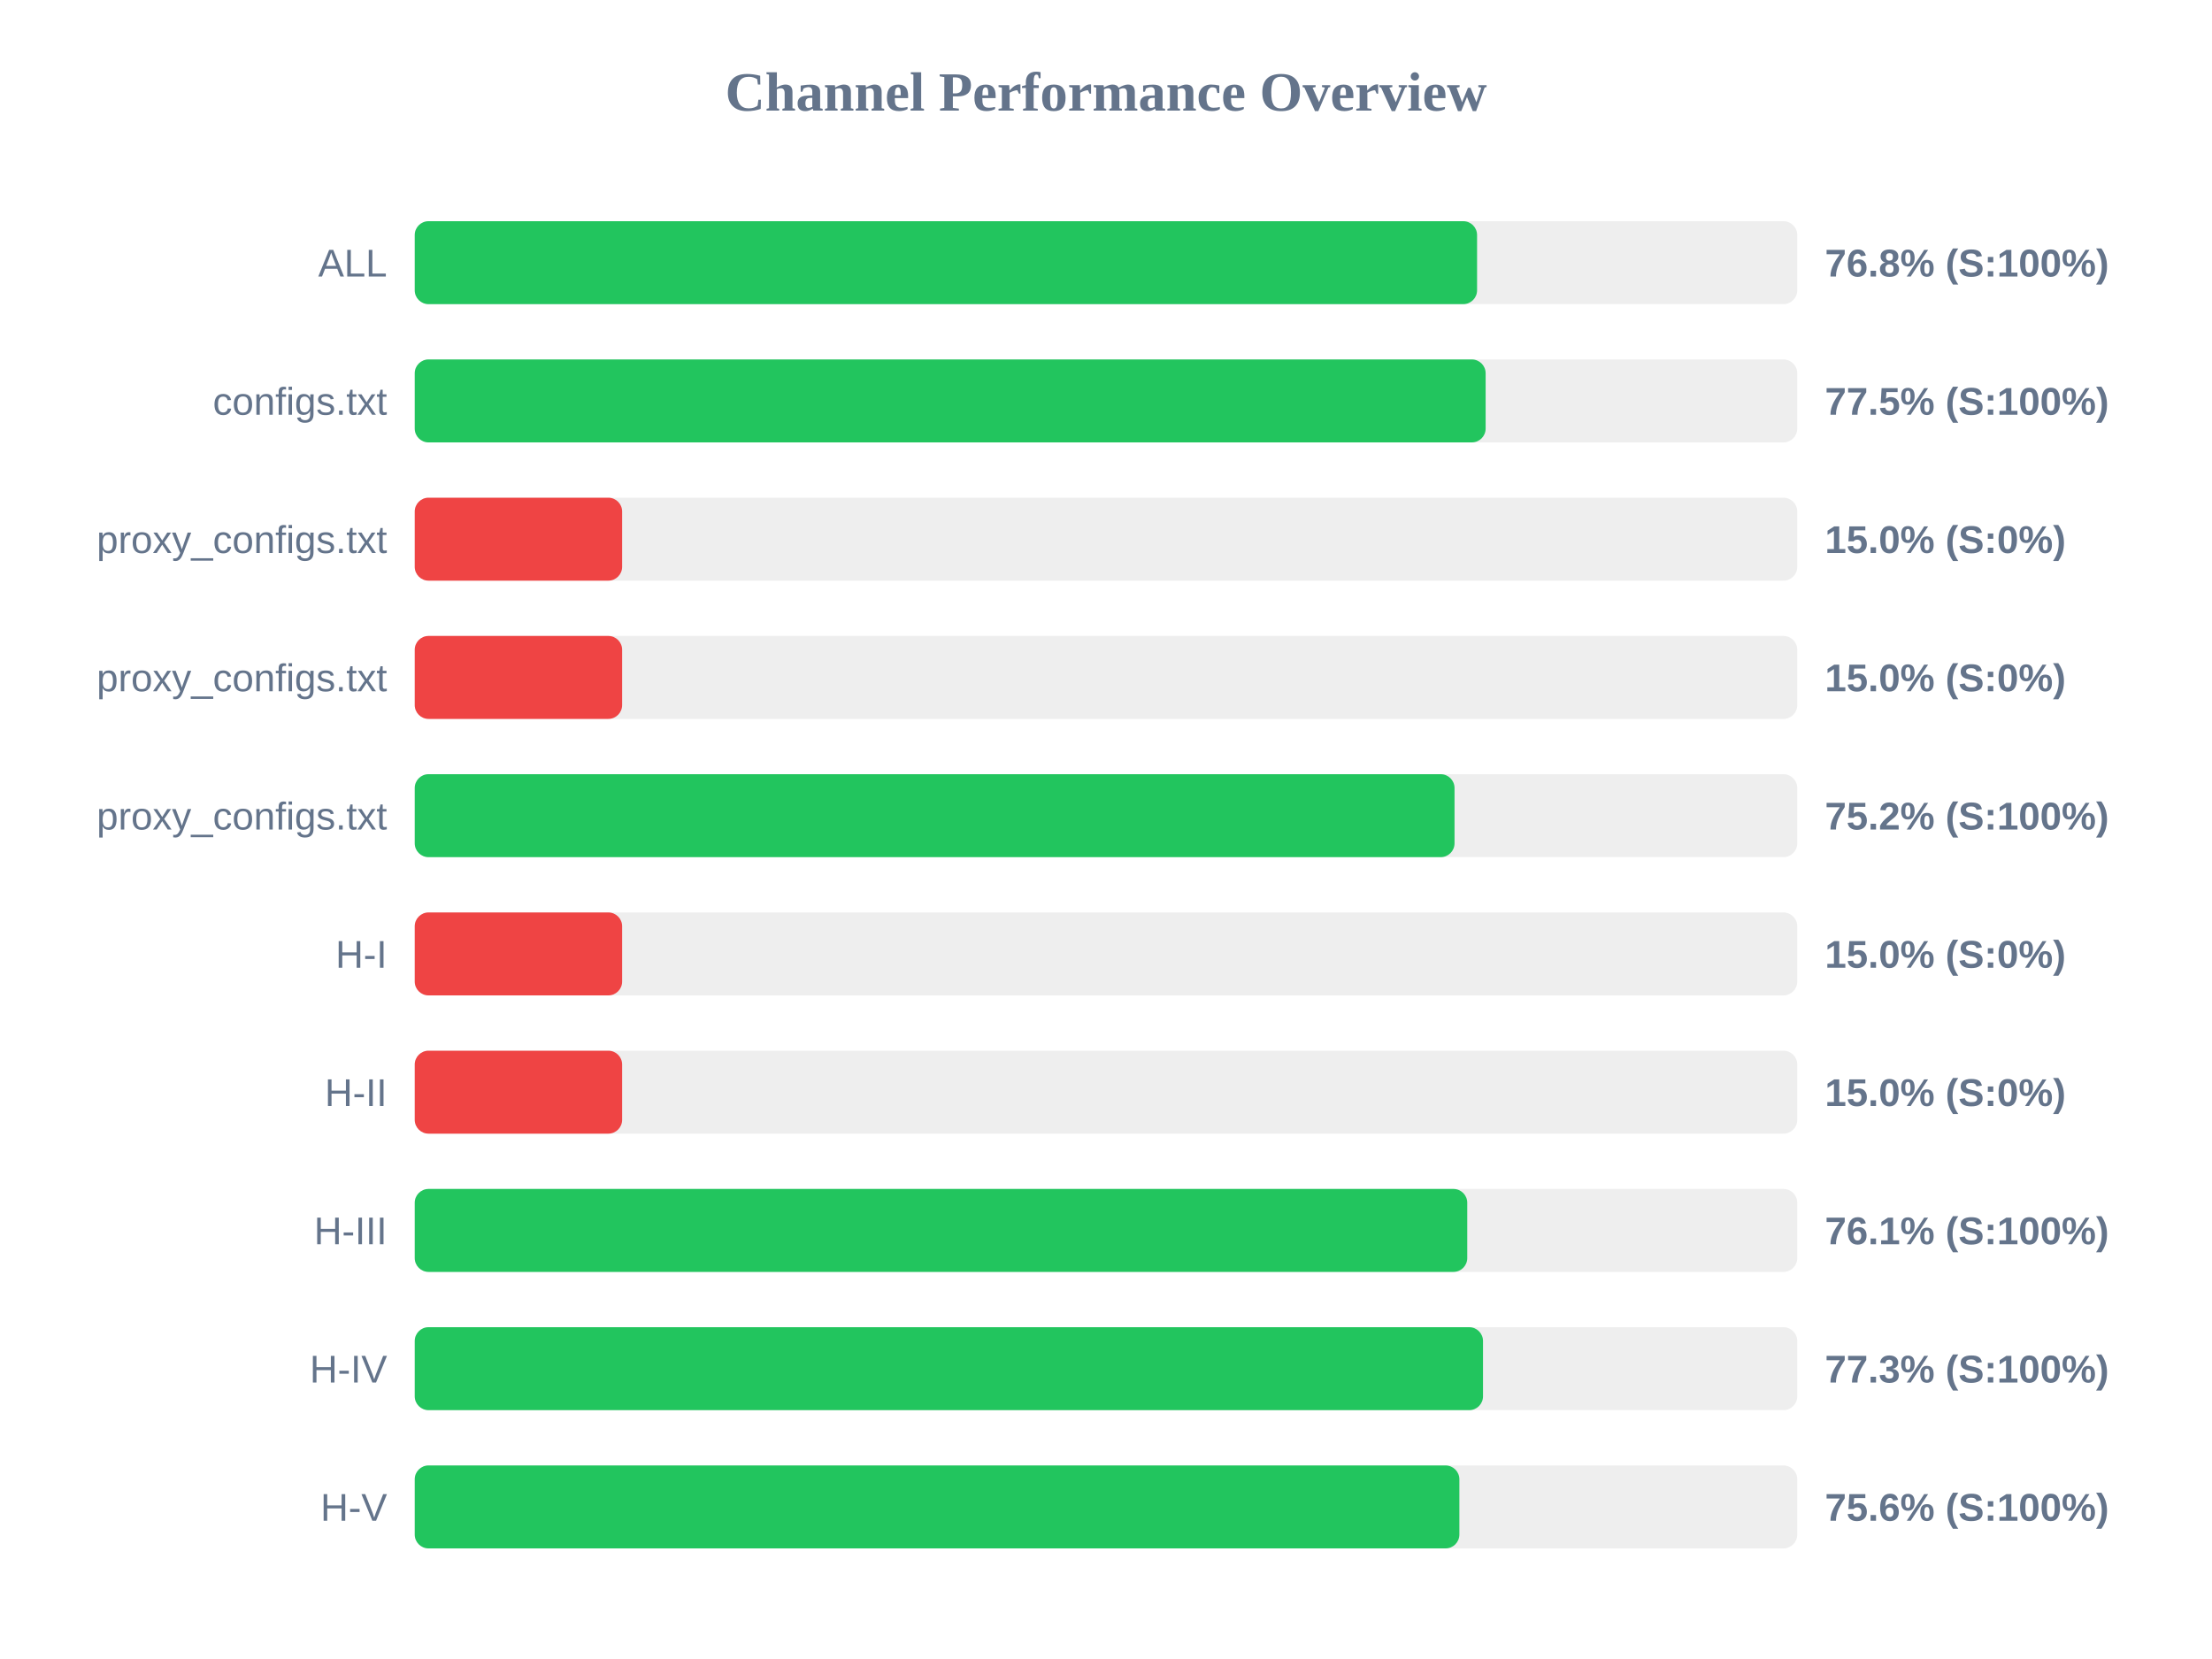
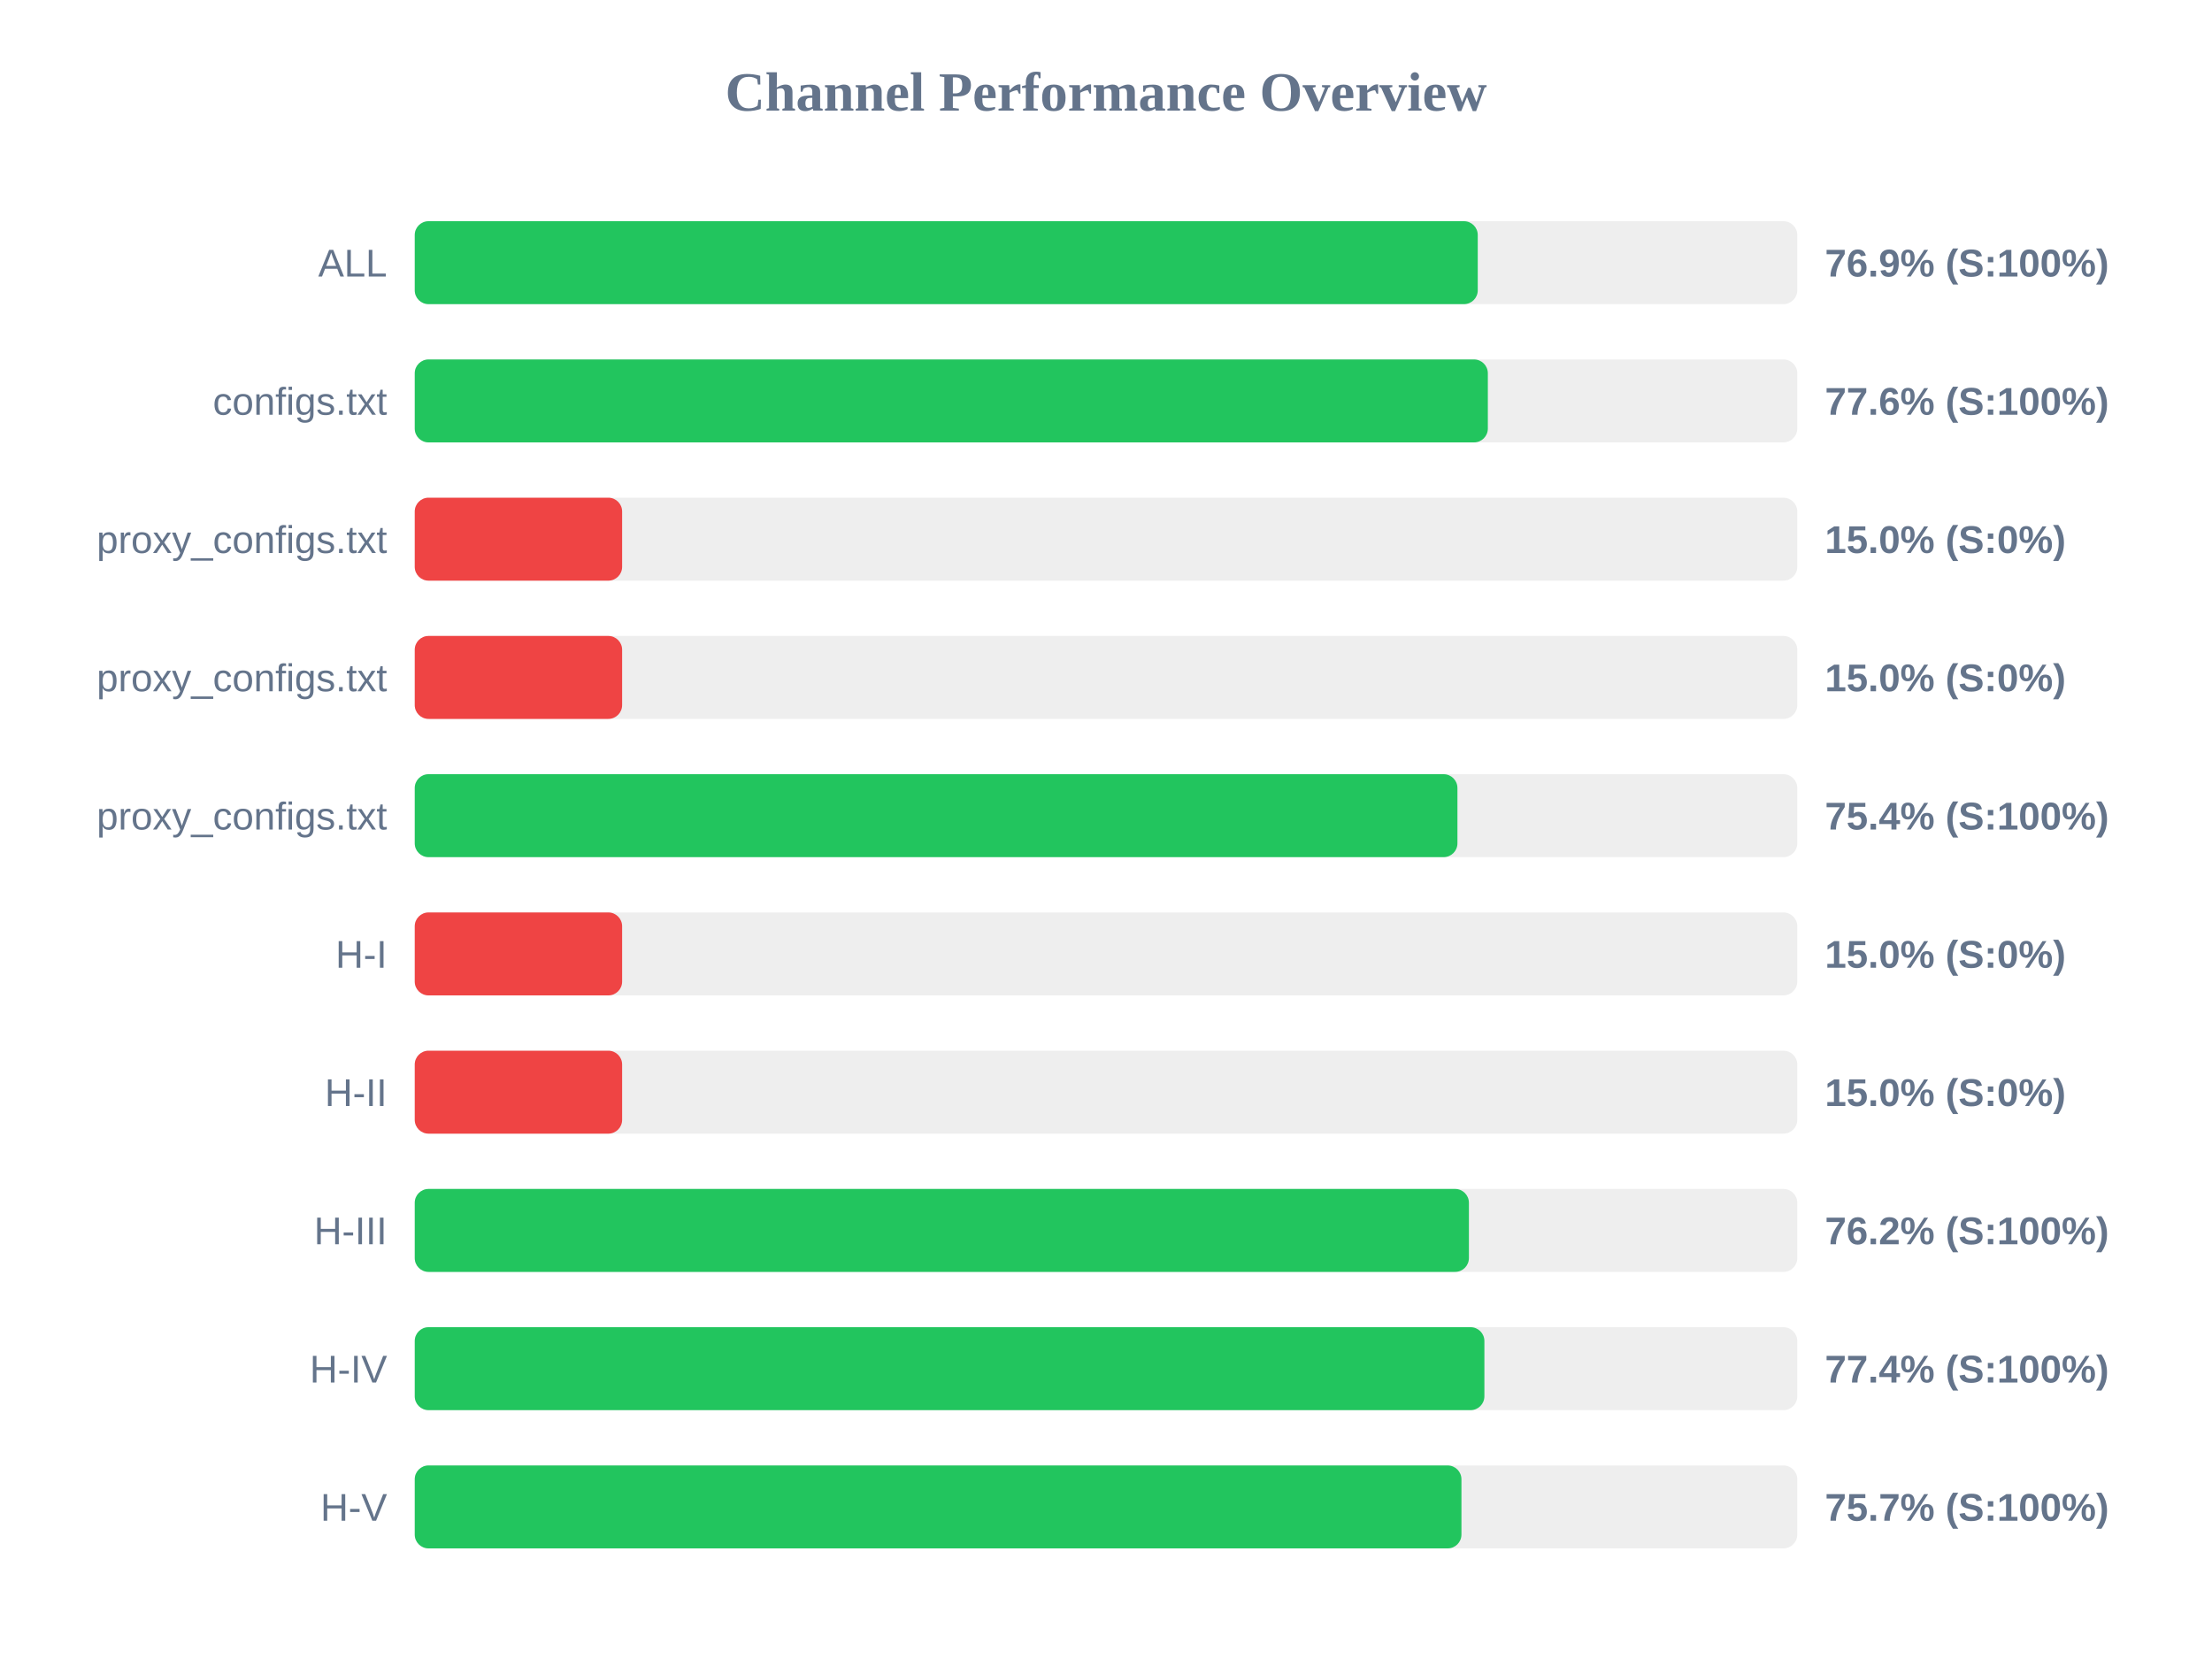
<svg xmlns="http://www.w3.org/2000/svg" width="800" height="600" version="1.1">
  <style>
        .row { font: 14px Arial; fill: #64748b; }
        .score { font: bold 14px Arial; fill: #64748b; }
    </style>
  <text x="400" y="40" text-anchor="middle" font-size="20px" font-weight="bold" fill="#64748b">Channel Performance Overview</text>
  <rect x="150" y="80" width="500" height="30" fill="#eee" rx="5" />
-   <rect x="150" y="80" width="384.2" height="30" fill="#22c55e" rx="5" />
+   <rect x="150" y="80" width="384.45" height="30" fill="#22c55e" rx="5" />
  <text x="140" y="100" text-anchor="end" class="row">ALL</text>
-   <text x="660" y="100" text-anchor="start" class="score">76.8% (S:100%)</text>
+   <text x="660" y="100" text-anchor="start" class="score">76.9% (S:100%)</text>
  <rect x="150" y="130" width="500" height="30" fill="#eee" rx="5" />
-   <rect x="150" y="130" width="387.3" height="30" fill="#22c55e" rx="5" />
+   <rect x="150" y="130" width="388.1" height="30" fill="#22c55e" rx="5" />
  <text x="140" y="150" text-anchor="end" class="row">configs.txt</text>
-   <text x="660" y="150" text-anchor="start" class="score">77.5% (S:100%)</text>
+   <text x="660" y="150" text-anchor="start" class="score">77.6% (S:100%)</text>
  <rect x="150" y="180" width="500" height="30" fill="#eee" rx="5" />
  <rect x="150" y="180" width="75.0" height="30" fill="#ef4444" rx="5" />
  <text x="140" y="200" text-anchor="end" class="row">proxy_configs.txt</text>
  <text x="660" y="200" text-anchor="start" class="score">15.0% (S:0%)</text>
  <rect x="150" y="230" width="500" height="30" fill="#eee" rx="5" />
  <rect x="150" y="230" width="75.0" height="30" fill="#ef4444" rx="5" />
  <text x="140" y="250" text-anchor="end" class="row">proxy_configs.txt</text>
  <text x="660" y="250" text-anchor="start" class="score">15.0% (S:0%)</text>
  <rect x="150" y="280" width="500" height="30" fill="#eee" rx="5" />
-   <rect x="150" y="280" width="376.05" height="30" fill="#22c55e" rx="5" />
+   <rect x="150" y="280" width="377.1" height="30" fill="#22c55e" rx="5" />
  <text x="140" y="300" text-anchor="end" class="row">proxy_configs.txt</text>
-   <text x="660" y="300" text-anchor="start" class="score">75.2% (S:100%)</text>
+   <text x="660" y="300" text-anchor="start" class="score">75.4% (S:100%)</text>
  <rect x="150" y="330" width="500" height="30" fill="#eee" rx="5" />
  <rect x="150" y="330" width="75.0" height="30" fill="#ef4444" rx="5" />
  <text x="140" y="350" text-anchor="end" class="row">H-I</text>
  <text x="660" y="350" text-anchor="start" class="score">15.0% (S:0%)</text>
  <rect x="150" y="380" width="500" height="30" fill="#eee" rx="5" />
  <rect x="150" y="380" width="75.0" height="30" fill="#ef4444" rx="5" />
  <text x="140" y="400" text-anchor="end" class="row">H-II</text>
  <text x="660" y="400" text-anchor="start" class="score">15.0% (S:0%)</text>
  <rect x="150" y="430" width="500" height="30" fill="#eee" rx="5" />
-   <rect x="150" y="430" width="380.65" height="30" fill="#22c55e" rx="5" />
+   <rect x="150" y="430" width="381.25" height="30" fill="#22c55e" rx="5" />
  <text x="140" y="450" text-anchor="end" class="row">H-III</text>
-   <text x="660" y="450" text-anchor="start" class="score">76.1% (S:100%)</text>
+   <text x="660" y="450" text-anchor="start" class="score">76.2% (S:100%)</text>
  <rect x="150" y="480" width="500" height="30" fill="#eee" rx="5" />
-   <rect x="150" y="480" width="386.35" height="30" fill="#22c55e" rx="5" />
+   <rect x="150" y="480" width="386.85" height="30" fill="#22c55e" rx="5" />
  <text x="140" y="500" text-anchor="end" class="row">H-IV</text>
-   <text x="660" y="500" text-anchor="start" class="score">77.3% (S:100%)</text>
+   <text x="660" y="500" text-anchor="start" class="score">77.4% (S:100%)</text>
  <rect x="150" y="530" width="500" height="30" fill="#eee" rx="5" />
-   <rect x="150" y="530" width="377.8" height="30" fill="#22c55e" rx="5" />
+   <rect x="150" y="530" width="378.55" height="30" fill="#22c55e" rx="5" />
  <text x="140" y="550" text-anchor="end" class="row">H-V</text>
-   <text x="660" y="550" text-anchor="start" class="score">75.6% (S:100%)</text>
+   <text x="660" y="550" text-anchor="start" class="score">75.7% (S:100%)</text>
</svg>
